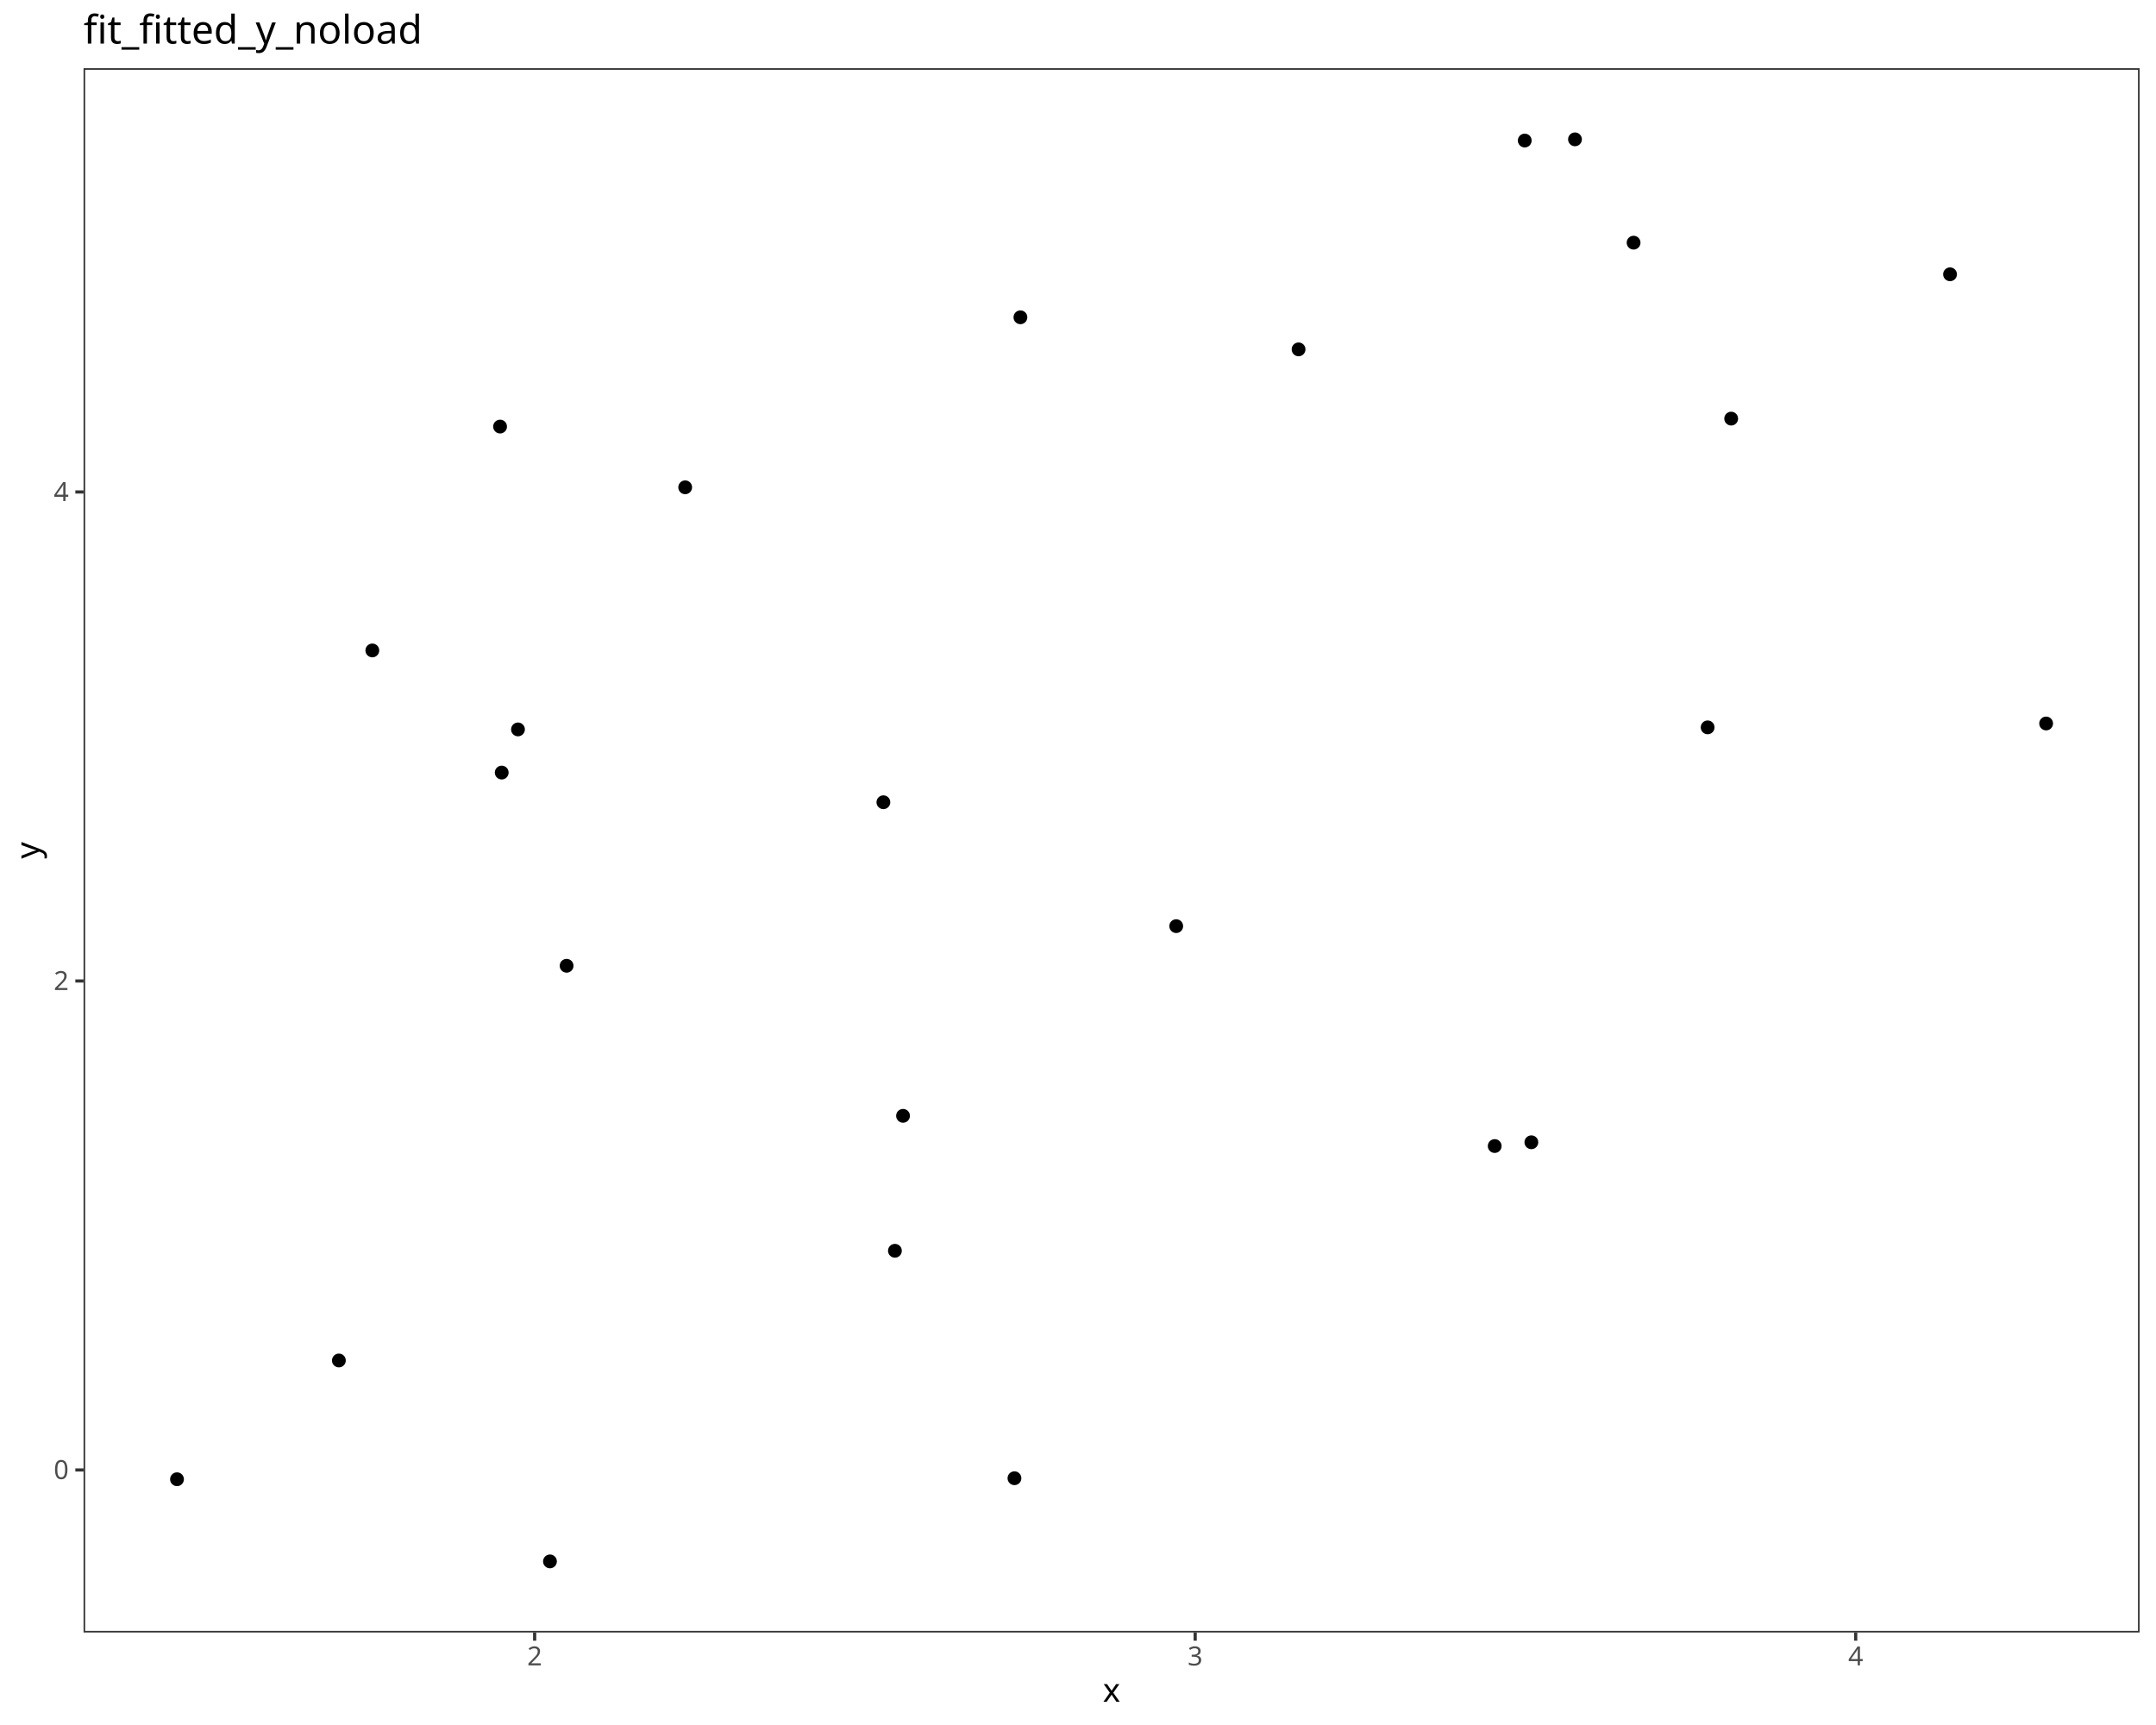
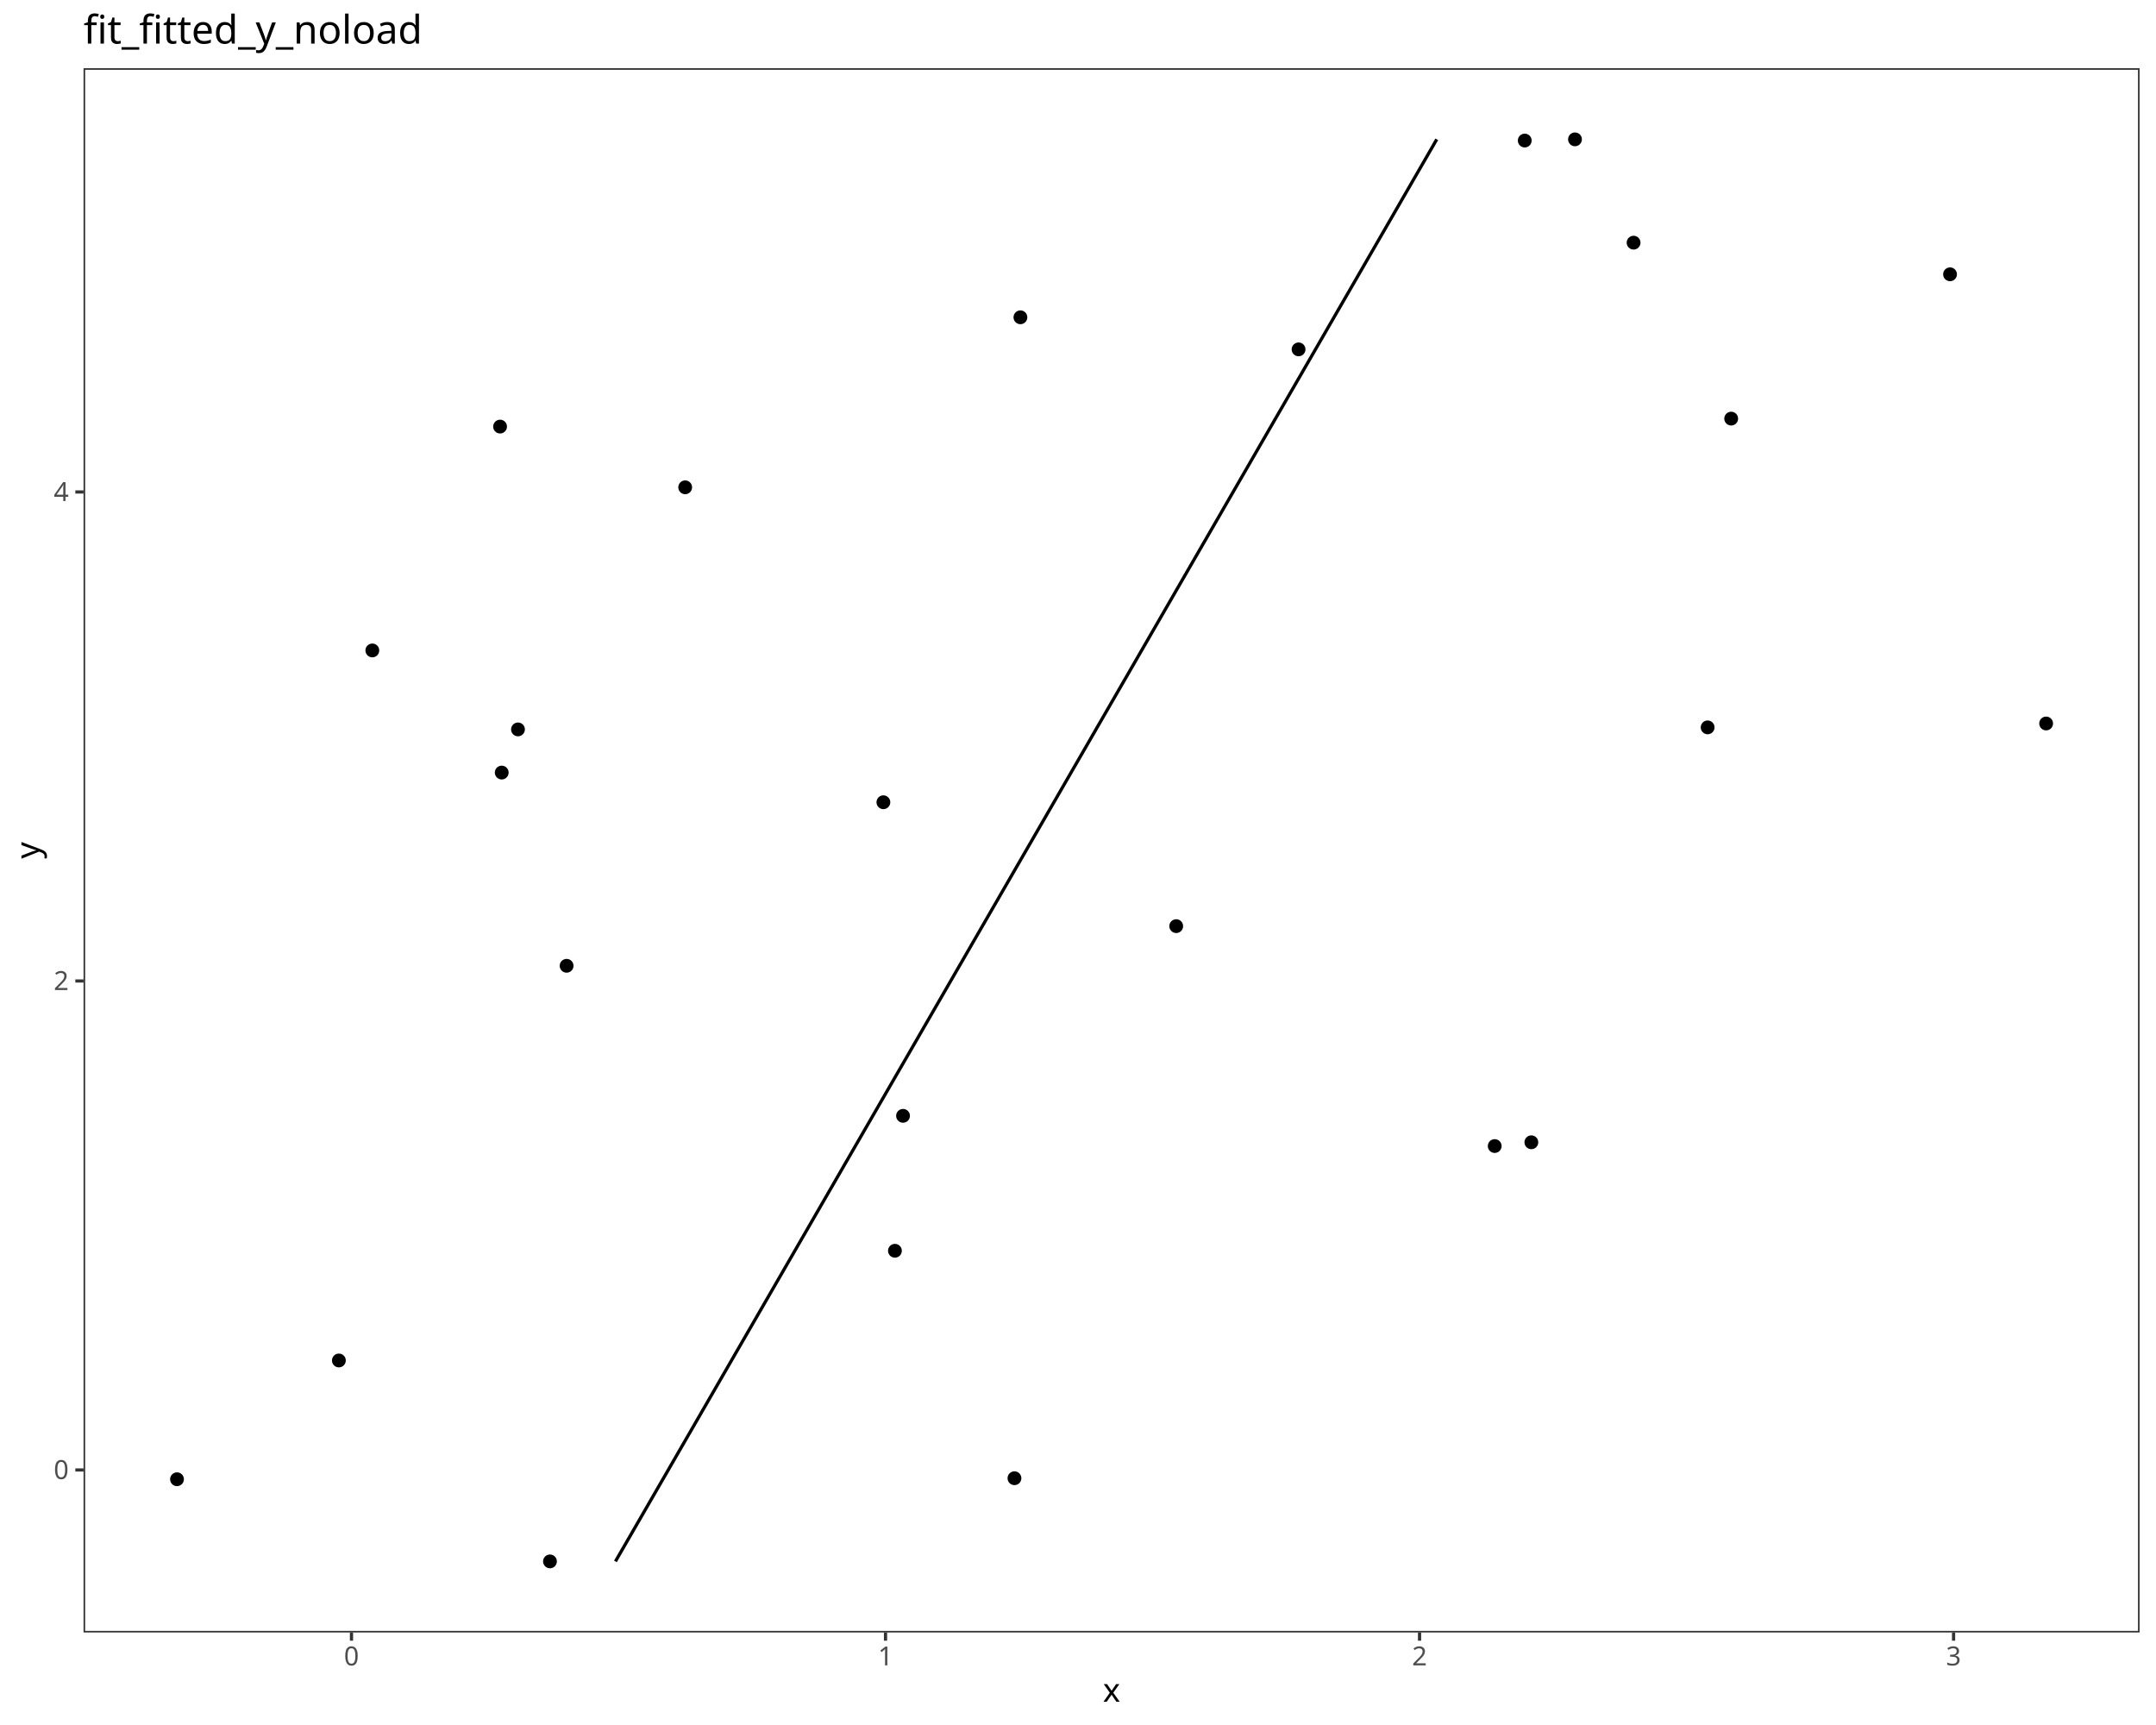
<svg xmlns="http://www.w3.org/2000/svg" class="svglite" data-engine-version="2.0" width="720.00pt" height="576.00pt" viewBox="0 0 720.00 576.00">
  <defs>
    <style type="text/css">
    .svglite line, .svglite polyline, .svglite polygon, .svglite path, .svglite rect, .svglite circle {
      fill: none;
      stroke: #000000;
      stroke-linecap: round;
      stroke-linejoin: round;
      stroke-miterlimit: 10.00;
    }
  </style>
  </defs>
  <rect width="100%" height="100%" style="stroke: none; fill: #FFFFFF;" />
  <defs>
    <clipPath id="cpMC4wMHw3MjAuMDB8MC4wMHw1NzYuMDA=">
      <rect x="0.00" y="0.00" width="720.00" height="576.00" />
    </clipPath>
  </defs>
  <g clip-path="url(#cpMC4wMHw3MjAuMDB8MC4wMHw1NzYuMDA=)">
    <rect x="0.00" y="0.00" width="720.00" height="576.00" style="stroke-width: 1.07; stroke: #FFFFFF; fill: #FFFFFF;" />
  </g>
  <defs>
    <clipPath id="cpMjcuOTB8NzE0LjUyfDIyLjc4fDU0NS4xMQ==">
      <rect x="27.90" y="22.78" width="686.62" height="522.33" />
    </clipPath>
  </defs>
  <g clip-path="url(#cpMjcuOTB8NzE0LjUyfDIyLjc4fDU0NS4xMQ==)">
    <rect x="27.90" y="22.78" width="686.62" height="522.33" style="stroke-width: 1.07; stroke: none; fill: #FFFFFF;" />
    <circle cx="59.11" cy="493.94" r="1.95" style="stroke-width: 0.71; fill: #000000;" />
    <circle cx="113.17" cy="454.28" r="1.95" style="stroke-width: 0.71; fill: #000000;" />
    <circle cx="298.86" cy="417.65" r="1.95" style="stroke-width: 0.71; fill: #000000;" />
    <circle cx="338.78" cy="493.60" r="1.95" style="stroke-width: 0.71; fill: #000000;" />
    <circle cx="183.66" cy="521.37" r="1.95" style="stroke-width: 0.71; fill: #000000;" />
    <circle cx="511.40" cy="381.42" r="1.95" style="stroke-width: 0.71; fill: #000000;" />
    <circle cx="189.22" cy="322.49" r="1.95" style="stroke-width: 0.71; fill: #000000;" />
    <circle cx="295.01" cy="267.88" r="1.95" style="stroke-width: 0.71; fill: #000000;" />
    <circle cx="499.16" cy="382.68" r="1.95" style="stroke-width: 0.71; fill: #000000;" />
    <circle cx="167.55" cy="257.97" r="1.95" style="stroke-width: 0.71; fill: #000000;" />
    <circle cx="301.57" cy="372.59" r="1.95" style="stroke-width: 0.71; fill: #000000;" />
    <circle cx="392.80" cy="309.25" r="1.95" style="stroke-width: 0.71; fill: #000000;" />
    <circle cx="124.34" cy="217.19" r="1.95" style="stroke-width: 0.71; fill: #000000;" />
    <circle cx="570.27" cy="242.88" r="1.95" style="stroke-width: 0.71; fill: #000000;" />
    <circle cx="167.00" cy="142.44" r="1.95" style="stroke-width: 0.71; fill: #000000;" />
    <circle cx="683.31" cy="241.58" r="1.95" style="stroke-width: 0.71; fill: #000000;" />
    <circle cx="433.66" cy="116.66" r="1.95" style="stroke-width: 0.71; fill: #000000;" />
    <circle cx="228.82" cy="162.72" r="1.95" style="stroke-width: 0.71; fill: #000000;" />
    <circle cx="172.98" cy="243.56" r="1.95" style="stroke-width: 0.71; fill: #000000;" />
    <circle cx="340.77" cy="105.95" r="1.95" style="stroke-width: 0.71; fill: #000000;" />
    <circle cx="578.13" cy="139.78" r="1.95" style="stroke-width: 0.71; fill: #000000;" />
    <circle cx="509.19" cy="46.93" r="1.95" style="stroke-width: 0.71; fill: #000000;" />
    <circle cx="525.97" cy="46.53" r="1.95" style="stroke-width: 0.71; fill: #000000;" />
    <circle cx="651.22" cy="91.59" r="1.95" style="stroke-width: 0.71; fill: #000000;" />
    <circle cx="545.54" cy="81.03" r="1.95" style="stroke-width: 0.71; fill: #000000;" />
+     <polyline points="205.53,521.37 221.37,493.94 221.57,493.60 244.28,454.28 265.44,417.65 285.64,382.68 286.37,381.42 291.47,372.59 320.41,322.49 328.06,309.25 351.96,267.88 357.68,257.97 366.01,243.56 366.39,242.88 367.15,241.58 381.24,217.19 412.70,162.72 424.41,142.44 425.95,139.78 439.31,116.66 445.49,105.95 453.79,91.59 459.89,81.03 479.58,46.93 479.82,46.53 " style="stroke-width: 1.07; stroke-linecap: butt;" />
    <rect x="27.90" y="22.78" width="686.62" height="522.33" style="stroke-width: 1.07; stroke: #333333;" />
  </g>
  <g clip-path="url(#cpMC4wMHw3MjAuMDB8MC4wMHw1NzYuMDA=)">
    <text x="22.97" y="493.87" text-anchor="end" style="font-size: 8.80px; fill: #4D4D4D; font-family: sans;" textLength="4.89px" lengthAdjust="spacingAndGlyphs">0</text>
    <text x="22.97" y="330.59" text-anchor="end" style="font-size: 8.80px; fill: #4D4D4D; font-family: sans;" textLength="4.89px" lengthAdjust="spacingAndGlyphs">2</text>
    <text x="22.97" y="167.31" text-anchor="end" style="font-size: 8.80px; fill: #4D4D4D; font-family: sans;" textLength="4.89px" lengthAdjust="spacingAndGlyphs">4</text>
    <polyline points="25.16,490.84 27.90,490.84 " style="stroke-width: 1.07; stroke: #333333; stroke-linecap: butt;" />
    <polyline points="25.16,327.56 27.90,327.56 " style="stroke-width: 1.07; stroke: #333333; stroke-linecap: butt;" />
    <polyline points="25.16,164.28 27.90,164.28 " style="stroke-width: 1.07; stroke: #333333; stroke-linecap: butt;" />
-     <polyline points="178.55,547.85 178.55,545.11 " style="stroke-width: 1.07; stroke: #333333; stroke-linecap: butt;" />
-     <polyline points="399.13,547.85 399.13,545.11 " style="stroke-width: 1.07; stroke: #333333; stroke-linecap: butt;" />
-     <polyline points="619.71,547.85 619.71,545.11 " style="stroke-width: 1.07; stroke: #333333; stroke-linecap: butt;" />
-     <text x="178.55" y="556.10" text-anchor="middle" style="font-size: 8.80px; fill: #4D4D4D; font-family: sans;" textLength="4.89px" lengthAdjust="spacingAndGlyphs">2</text>
-     <text x="399.13" y="556.10" text-anchor="middle" style="font-size: 8.80px; fill: #4D4D4D; font-family: sans;" textLength="4.89px" lengthAdjust="spacingAndGlyphs">3</text>
-     <text x="619.71" y="556.10" text-anchor="middle" style="font-size: 8.80px; fill: #4D4D4D; font-family: sans;" textLength="4.89px" lengthAdjust="spacingAndGlyphs">4</text>
+     <polyline points="117.38,547.85 117.38,545.11 " style="stroke-width: 1.07; stroke: #333333; stroke-linecap: butt;" />
+     <polyline points="295.72,547.85 295.72,545.11 " style="stroke-width: 1.07; stroke: #333333; stroke-linecap: butt;" />
+     <polyline points="474.06,547.85 474.06,545.11 " style="stroke-width: 1.07; stroke: #333333; stroke-linecap: butt;" />
+     <polyline points="652.40,547.85 652.40,545.11 " style="stroke-width: 1.07; stroke: #333333; stroke-linecap: butt;" />
+     <text x="117.38" y="556.10" text-anchor="middle" style="font-size: 8.80px; fill: #4D4D4D; font-family: sans;" textLength="4.89px" lengthAdjust="spacingAndGlyphs">0</text>
+     <text x="295.72" y="556.10" text-anchor="middle" style="font-size: 8.80px; fill: #4D4D4D; font-family: sans;" textLength="4.89px" lengthAdjust="spacingAndGlyphs">1</text>
+     <text x="474.06" y="556.10" text-anchor="middle" style="font-size: 8.80px; fill: #4D4D4D; font-family: sans;" textLength="4.89px" lengthAdjust="spacingAndGlyphs">2</text>
+     <text x="652.40" y="556.10" text-anchor="middle" style="font-size: 8.80px; fill: #4D4D4D; font-family: sans;" textLength="4.89px" lengthAdjust="spacingAndGlyphs">3</text>
    <text x="371.21" y="568.24" text-anchor="middle" style="font-size: 11.00px; font-family: sans;" textLength="5.50px" lengthAdjust="spacingAndGlyphs">x</text>
    <text transform="translate(13.05,283.95) rotate(-90)" text-anchor="middle" style="font-size: 11.00px; font-family: sans;" textLength="5.50px" lengthAdjust="spacingAndGlyphs">y</text>
    <text x="27.90" y="14.56" style="font-size: 13.20px; font-family: sans;" textLength="107.15px" lengthAdjust="spacingAndGlyphs">fit_fitted_y_noload</text>
  </g>
</svg>
